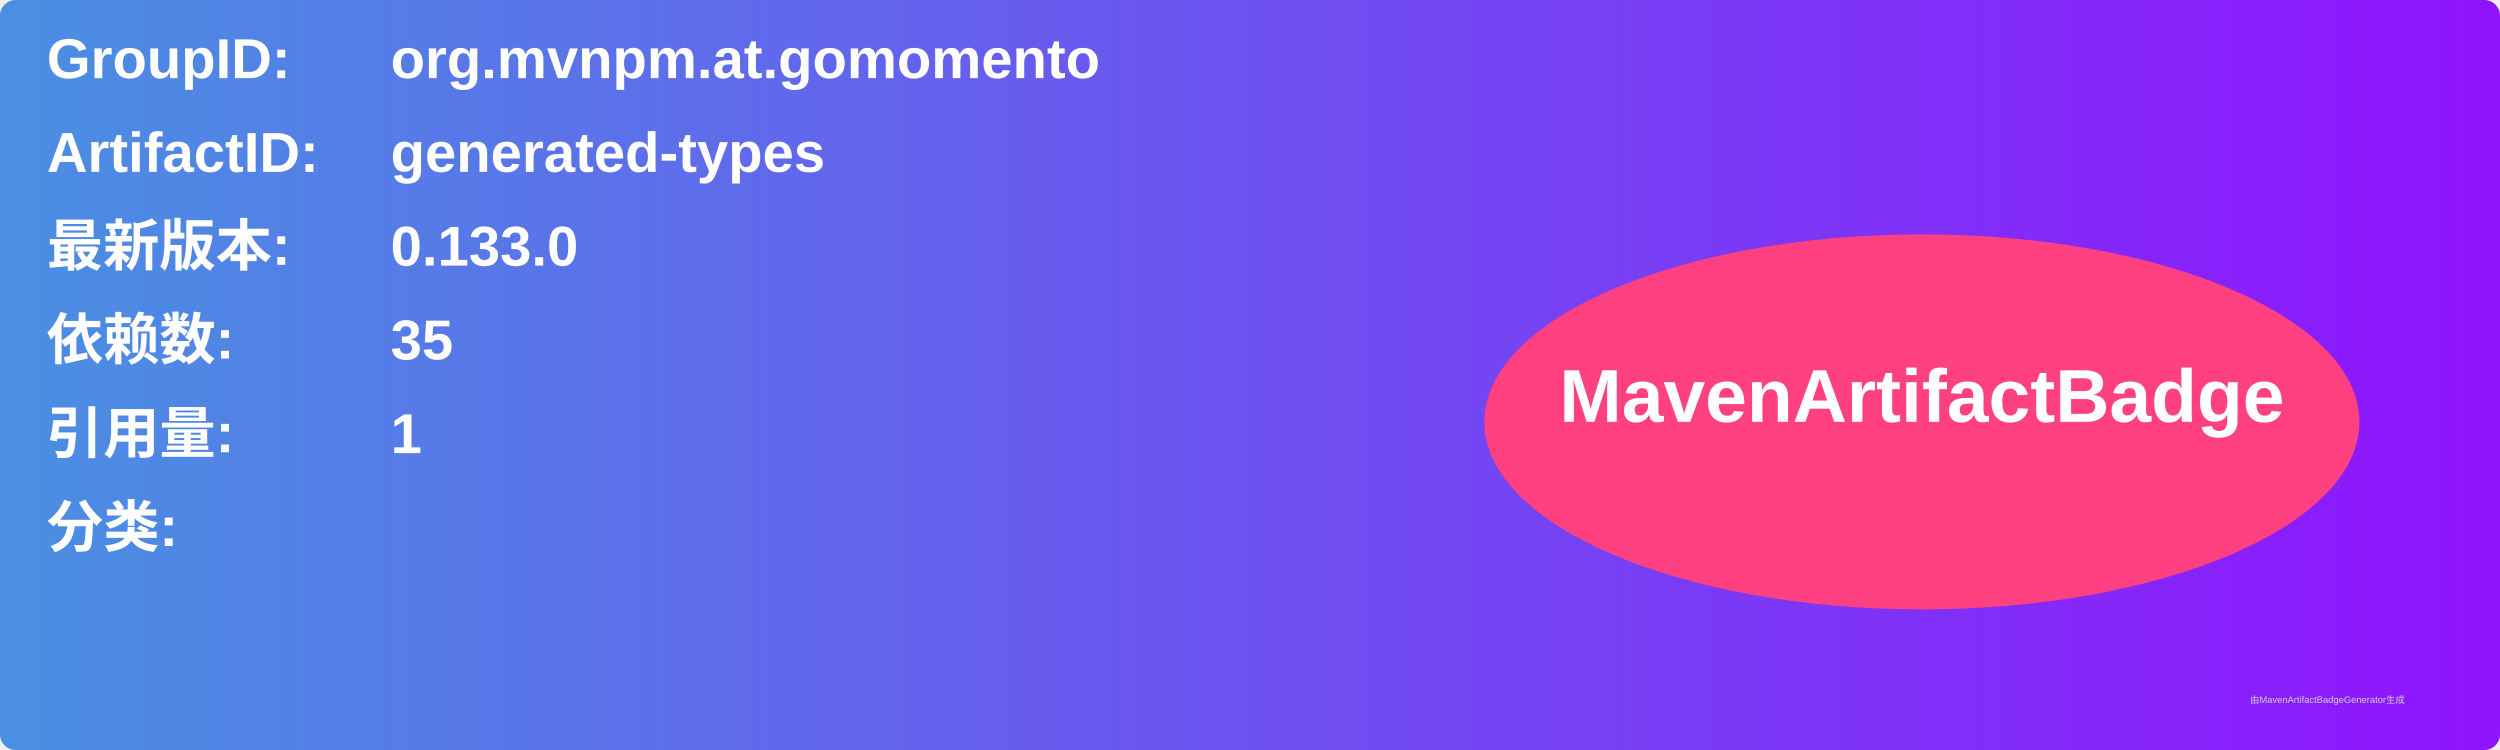
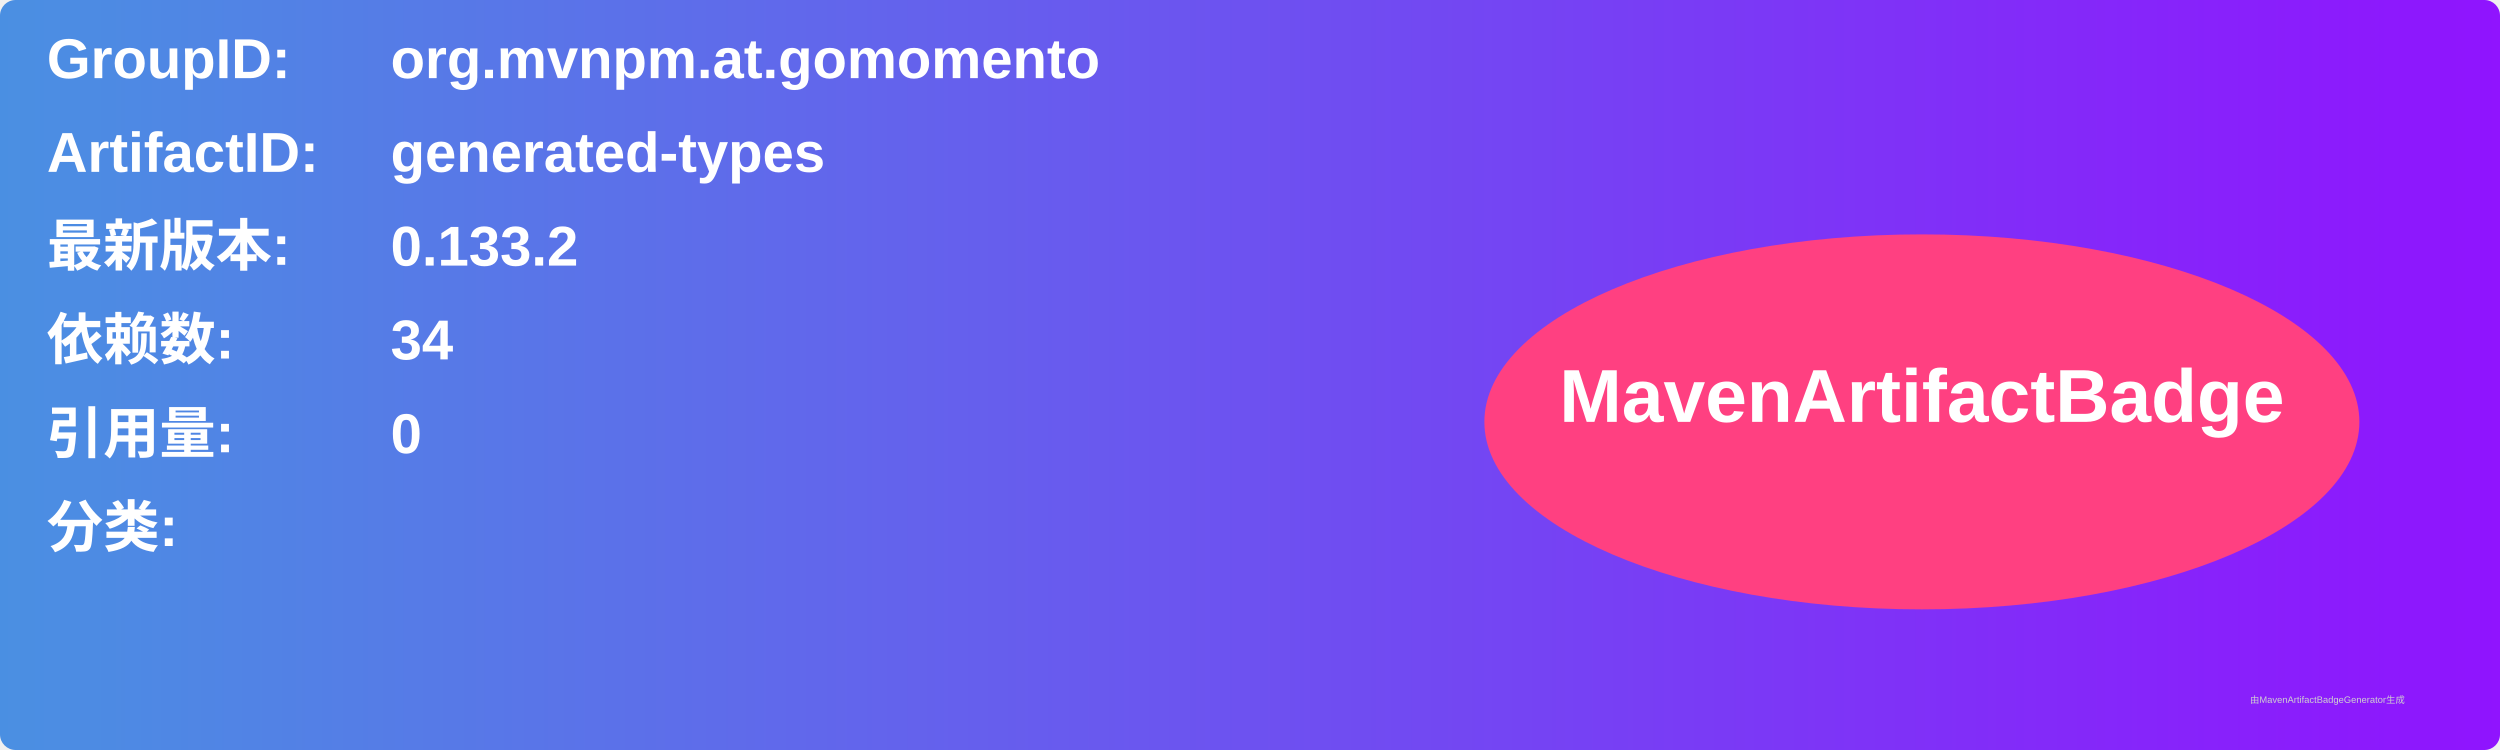
<svg xmlns="http://www.w3.org/2000/svg" width="800" height="240" viewBox="0 0 800 240">
  <linearGradient id="grad" x1="0%" y1="0%" x2="100%" y2="0%">
    <stop offset="0%" stop-color="#4a90e2" />
    <stop offset="100%" stop-color="#9013fe" />
  </linearGradient>
  <rect width="100%" height="100%" rx="5" ry="5" fill="url(#grad)" />
  <g transform="translate(15, 15)">
    <text x="0" y="10" font-family="Arial" font-size="18" fill="white" font-weight="bold" width="260">GroupID:</text>
    <text x="110" y="10" font-family="Arial" font-size="18" fill="white" font-weight="bold" width="460">org.mvnpm.at.gomomento</text>
    <text x="0" y="40" font-family="Arial" font-size="18" fill="white" font-weight="bold" width="260">ArtifactID:</text>
    <text x="110" y="40" font-family="Arial" font-size="18" fill="white" font-weight="bold" width="460">generated-types</text>
    <text x="0" y="70" font-family="Arial" font-size="18" fill="white" font-weight="bold">最新版本:</text>
    <text x="110" y="70" font-family="Arial" font-size="18" fill="white" font-weight="bold">
-       <tspan font-weight="bold">0.133.0</tspan>
+       <tspan font-weight="bold">0.133.2</tspan>
    </text>
    <text x="0" y="100" font-family="Arial" font-size="18" fill="white" font-weight="bold">依赖数: </text>
    <text x="110" y="100" font-family="Arial" font-size="18" fill="white">
-       <tspan font-weight="bold">35</tspan>
+       <tspan font-weight="bold">34</tspan>
    </text>
    <text x="0" y="130" font-family="Arial" font-size="18" fill="white" font-weight="bold">引用量: </text>
    <text x="110" y="130" font-family="Arial" font-size="18" fill="white">
-       <tspan font-weight="bold">1</tspan>
+       <tspan font-weight="bold">0</tspan>
    </text>
    <text x="0" y="160" font-family="Arial" font-size="18" fill="white" font-weight="bold">分类:</text>
    <text x="10" y="190" font-family="Arial" font-size="10" fill="white">
      <tspan font-weight="bold" />
    </text>
    <ellipse cx="600" cy="120" rx="140" ry="60" fill="#ff4081" />
    <text x="600" y="120" text-anchor="middle" font-family="Arial" font-size="24" fill="white" font-weight="bold">MavenArtifactBadge</text>
  </g>
  <text x="720" y="225" font-family="Arial" font-size="3" fill="#d0d0d0">由MavenArtifactBadgeGenerator生成</text>
</svg>
